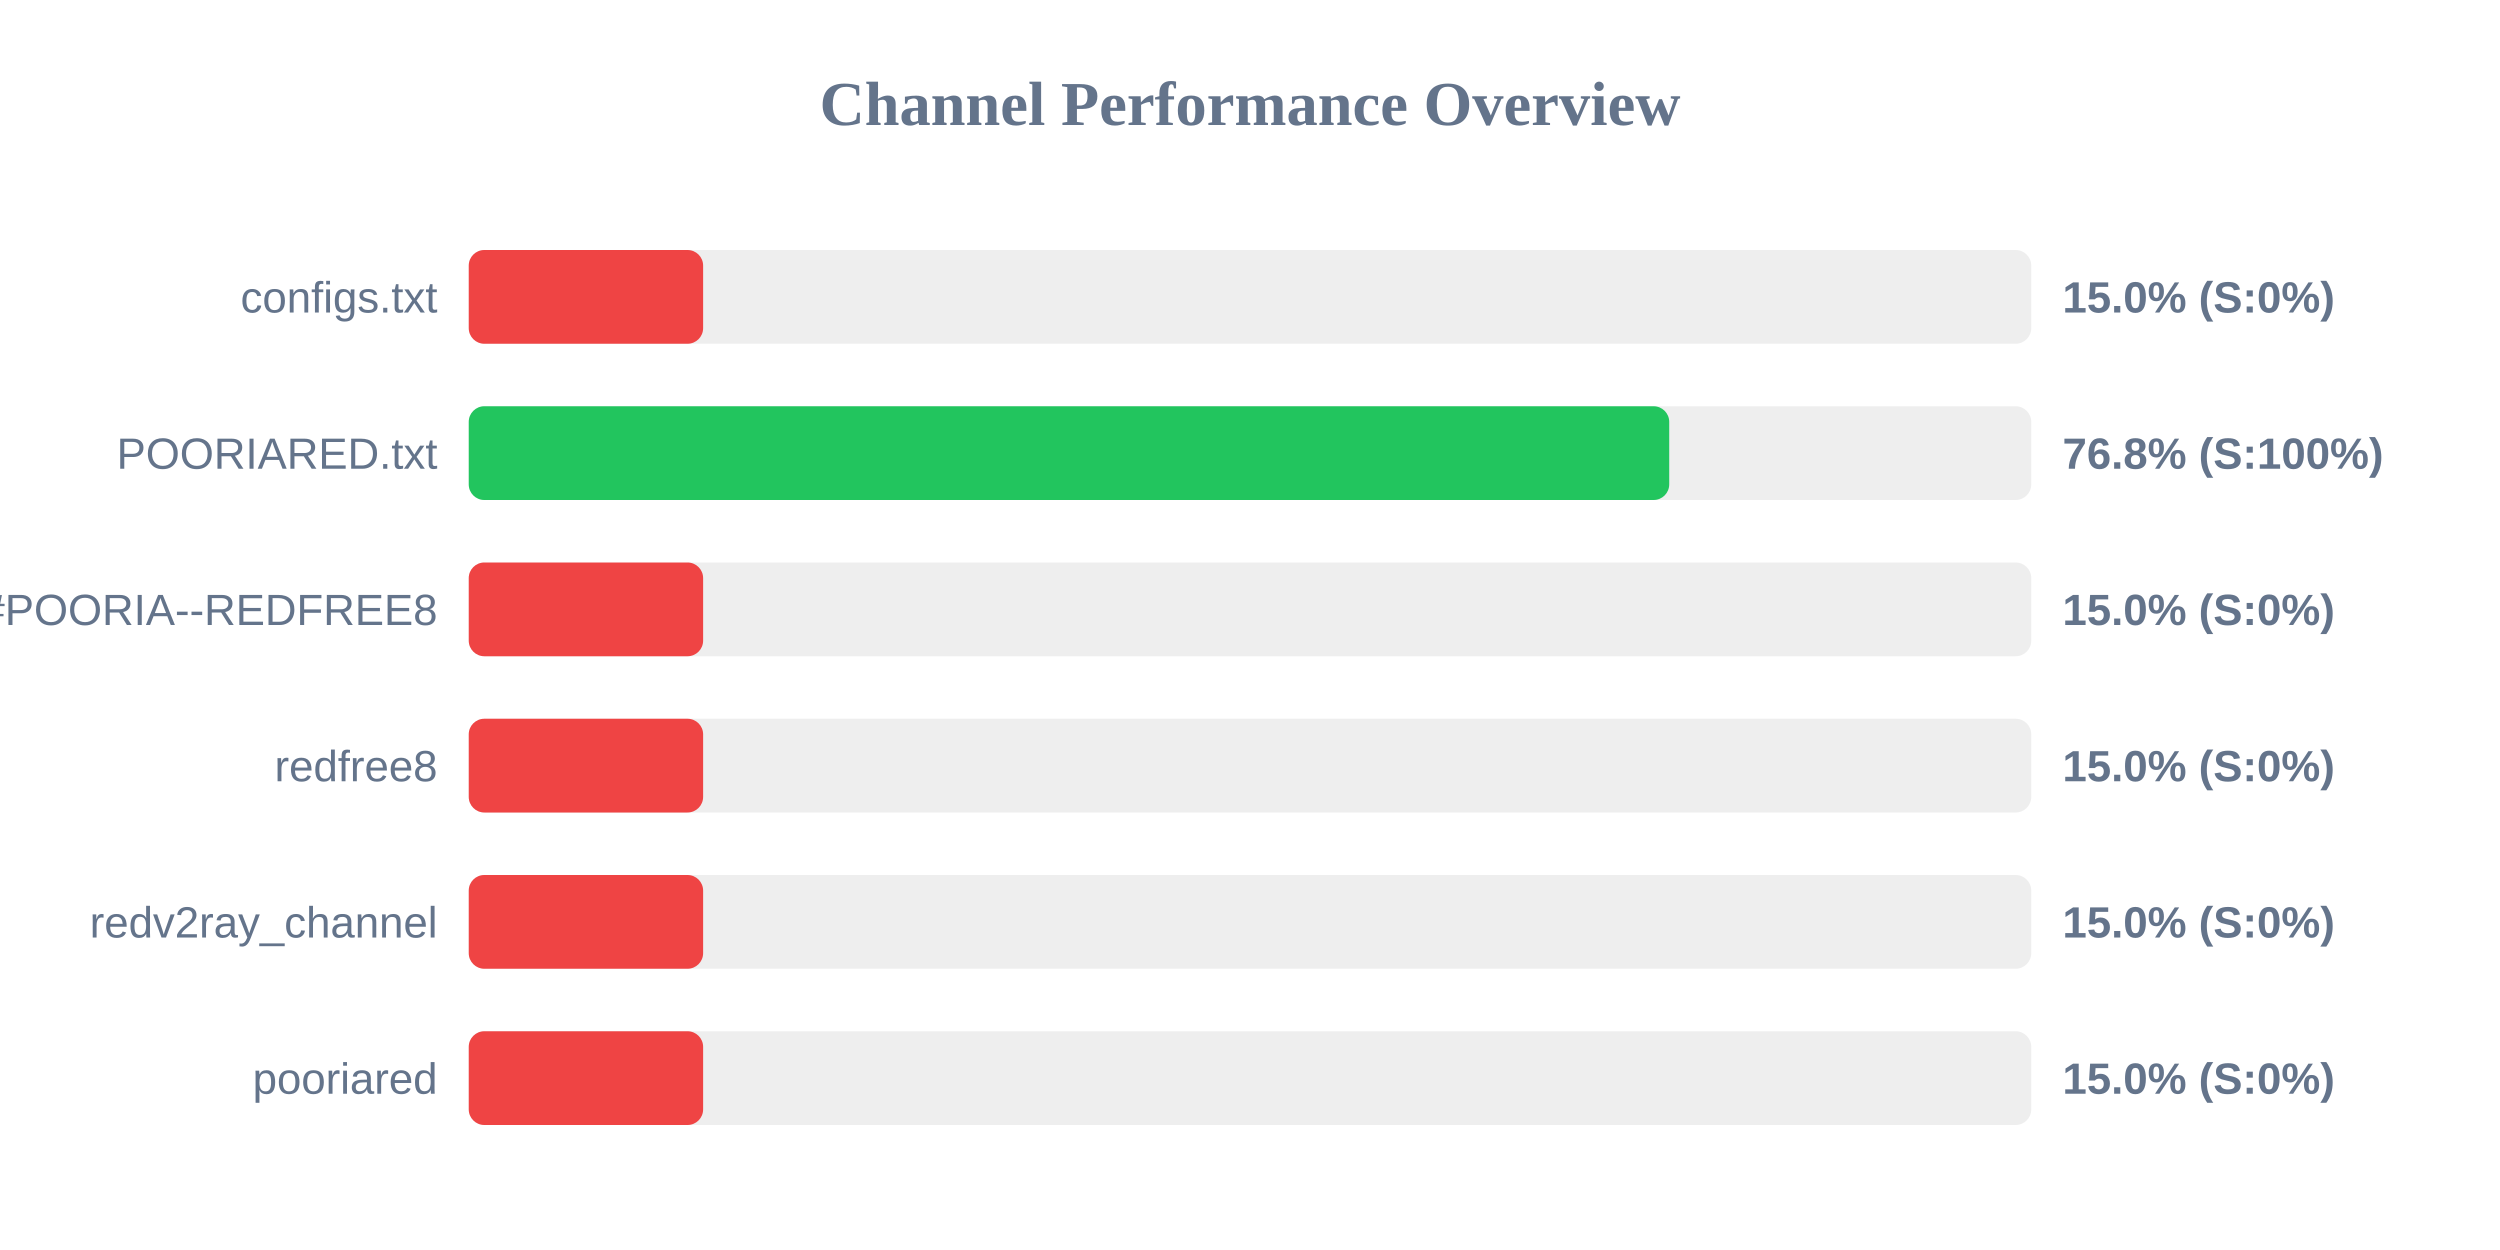
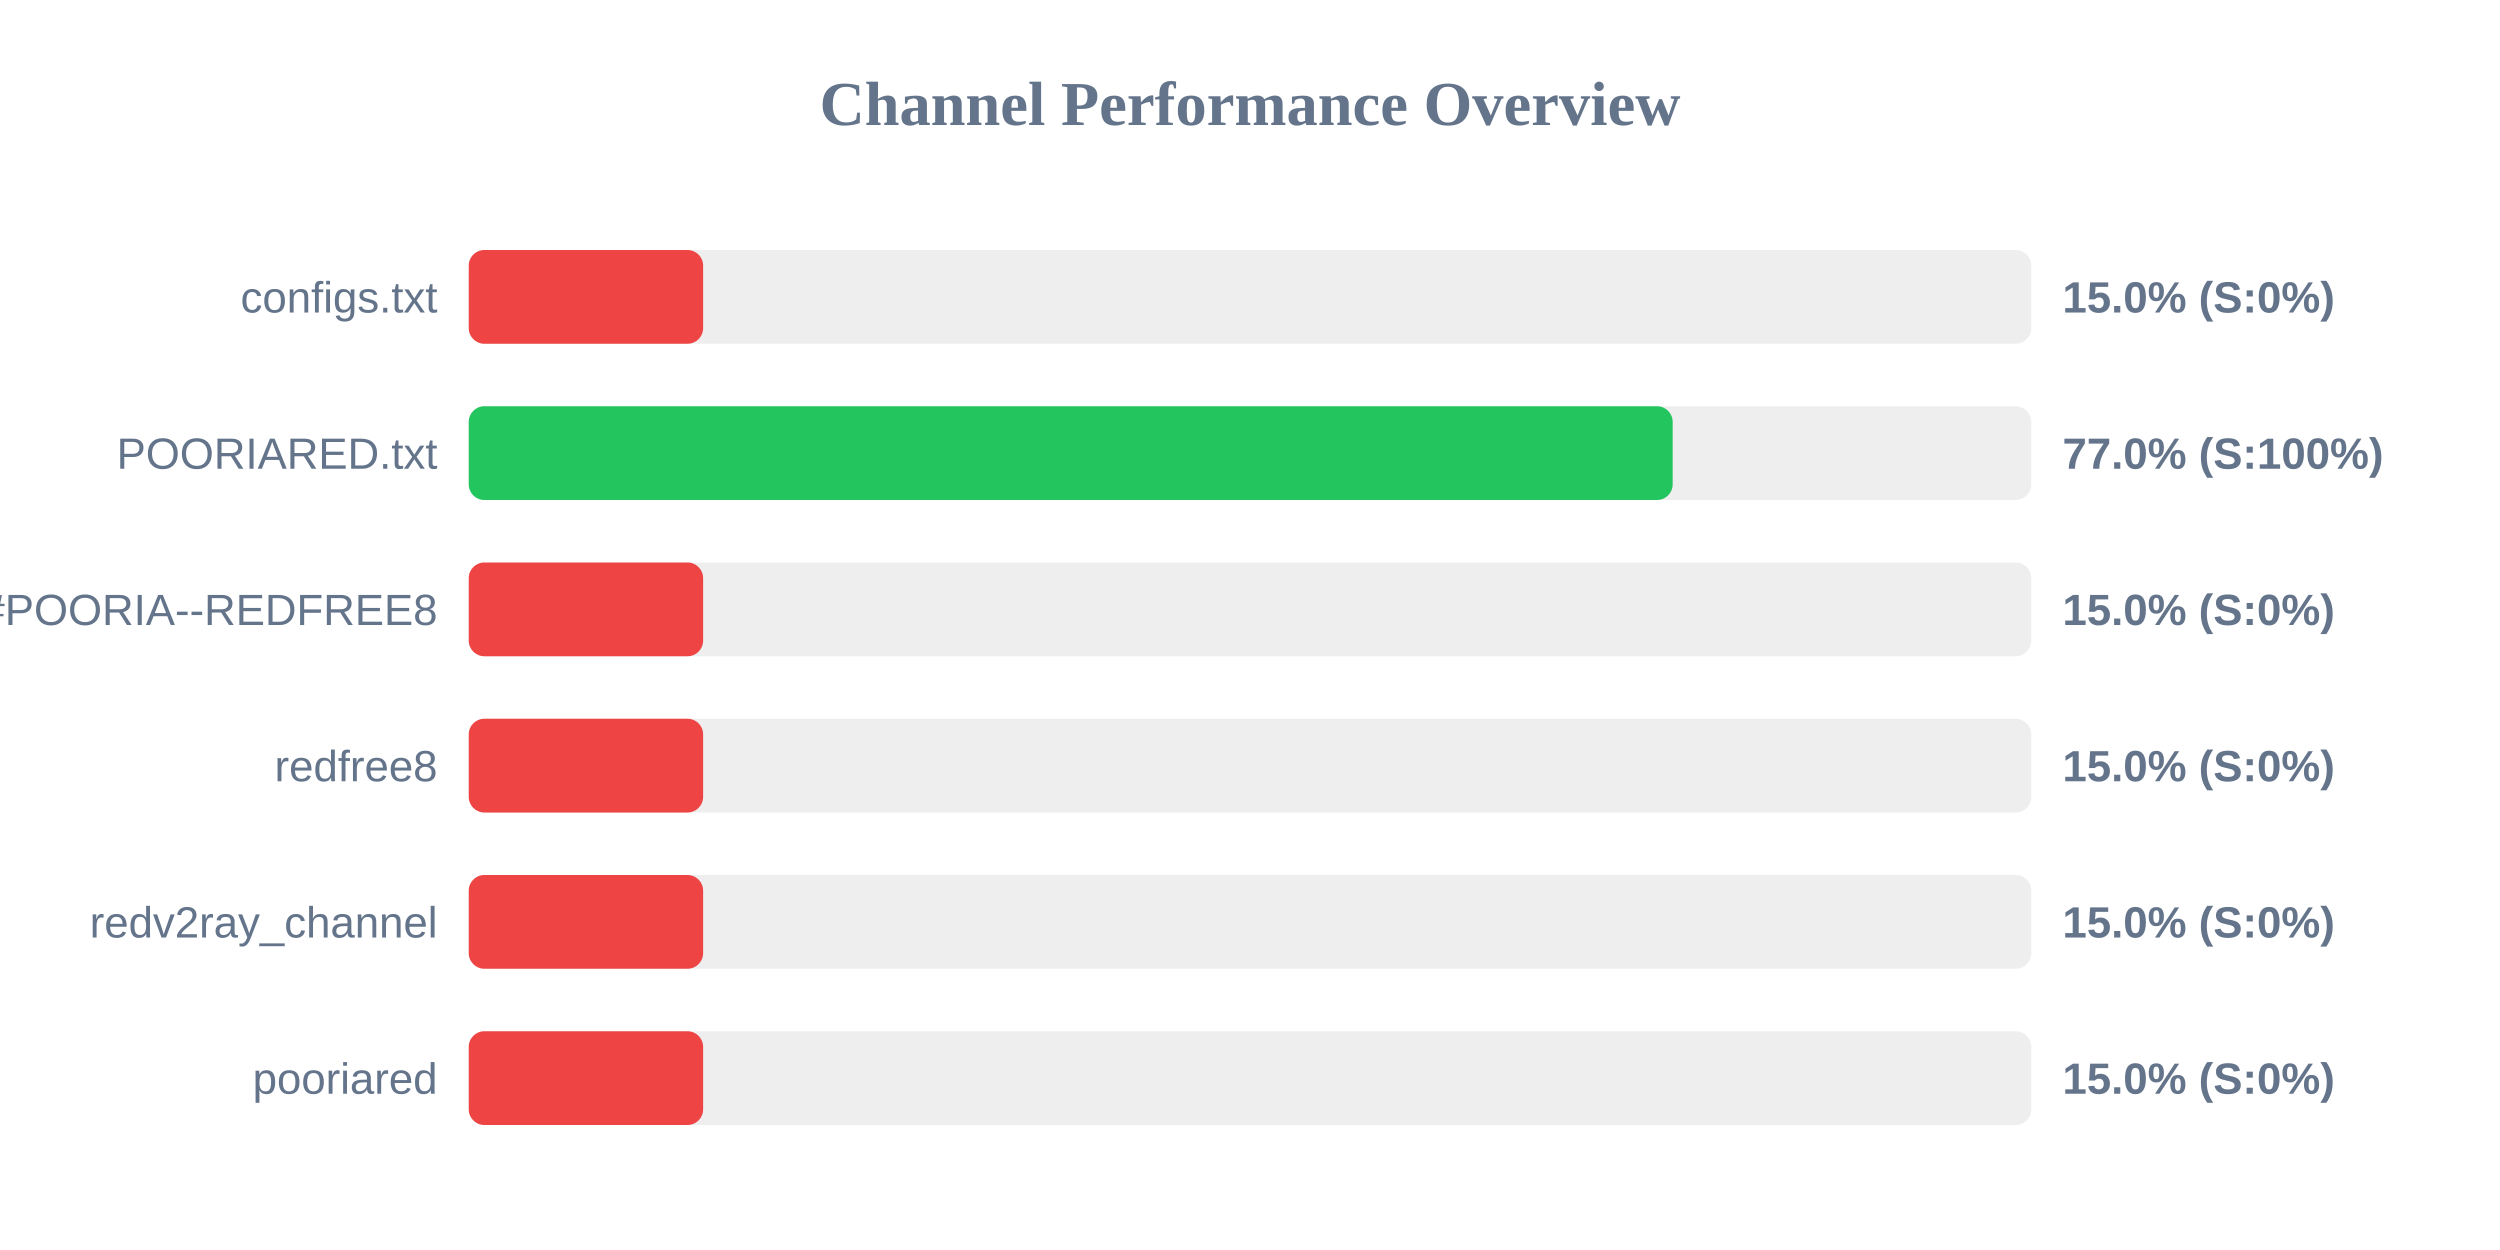
<svg xmlns="http://www.w3.org/2000/svg" width="800" height="400" version="1.1">
  <style>
        .row { font: 14px Arial; fill: #64748b; }
        .score { font: bold 14px Arial; fill: #64748b; }
    </style>
  <text x="400" y="40" text-anchor="middle" font-size="20px" font-weight="bold" fill="#64748b">Channel Performance Overview</text>
  <rect x="150" y="80" width="500" height="30" fill="#eee" rx="5" />
  <rect x="150" y="80" width="75.0" height="30" fill="#ef4444" rx="5" />
  <text x="140" y="100" text-anchor="end" class="row">configs.txt</text>
  <text x="660" y="100" text-anchor="start" class="score">15.0% (S:0%)</text>
  <rect x="150" y="130" width="500" height="30" fill="#eee" rx="5" />
-   <rect x="150" y="130" width="384.15" height="30" fill="#22c55e" rx="5" />
+   <rect x="150" y="130" width="385.25" height="30" fill="#22c55e" rx="5" />
  <text x="140" y="150" text-anchor="end" class="row">POORIARED.txt</text>
-   <text x="660" y="150" text-anchor="start" class="score">76.8% (S:100%)</text>
+   <text x="660" y="150" text-anchor="start" class="score">77.0% (S:100%)</text>
  <rect x="150" y="180" width="500" height="30" fill="#eee" rx="5" />
  <rect x="150" y="180" width="75.0" height="30" fill="#ef4444" rx="5" />
  <text x="140" y="200" text-anchor="end" class="row">POORIA--REDFREE8.txt#POORIA--REDFREE8</text>
  <text x="660" y="200" text-anchor="start" class="score">15.0% (S:0%)</text>
  <rect x="150" y="230" width="500" height="30" fill="#eee" rx="5" />
  <rect x="150" y="230" width="75.0" height="30" fill="#ef4444" rx="5" />
  <text x="140" y="250" text-anchor="end" class="row">redfree8</text>
  <text x="660" y="250" text-anchor="start" class="score">15.0% (S:0%)</text>
  <rect x="150" y="280" width="500" height="30" fill="#eee" rx="5" />
  <rect x="150" y="280" width="75.0" height="30" fill="#ef4444" rx="5" />
  <text x="140" y="300" text-anchor="end" class="row">redv2ray_channel</text>
  <text x="660" y="300" text-anchor="start" class="score">15.0% (S:0%)</text>
  <rect x="150" y="330" width="500" height="30" fill="#eee" rx="5" />
  <rect x="150" y="330" width="75.0" height="30" fill="#ef4444" rx="5" />
  <text x="140" y="350" text-anchor="end" class="row">pooriared</text>
  <text x="660" y="350" text-anchor="start" class="score">15.0% (S:0%)</text>
</svg>
